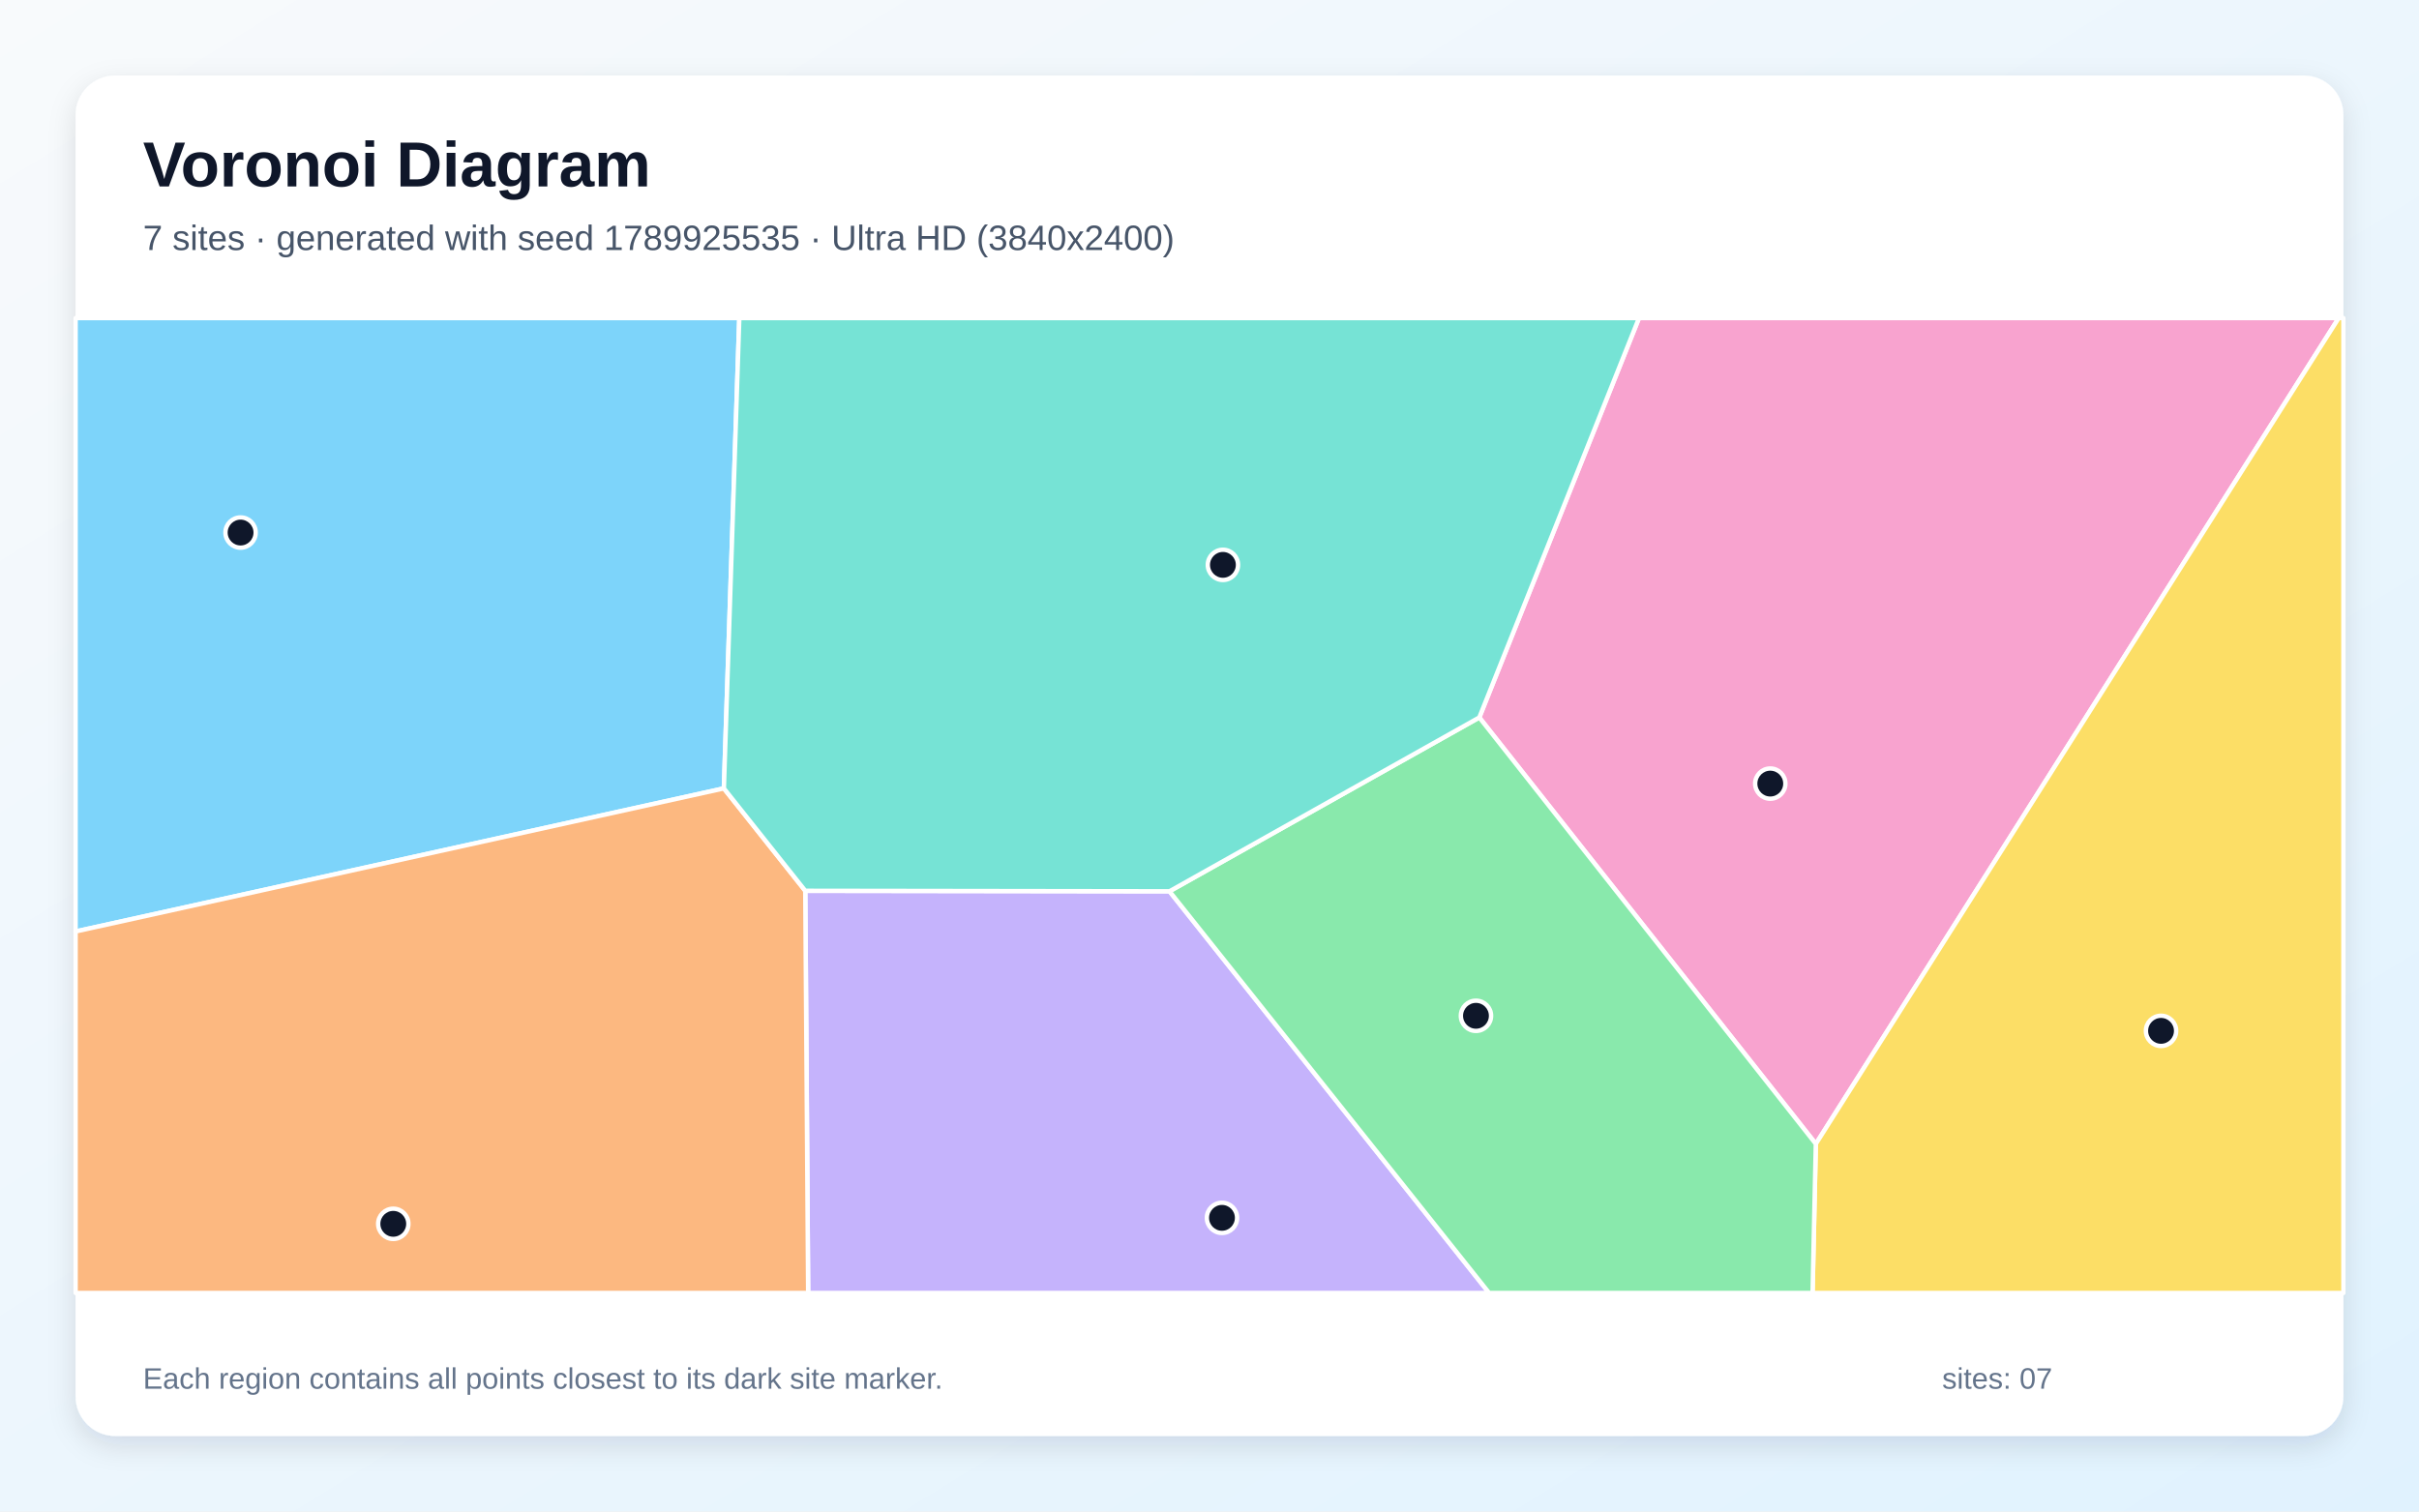
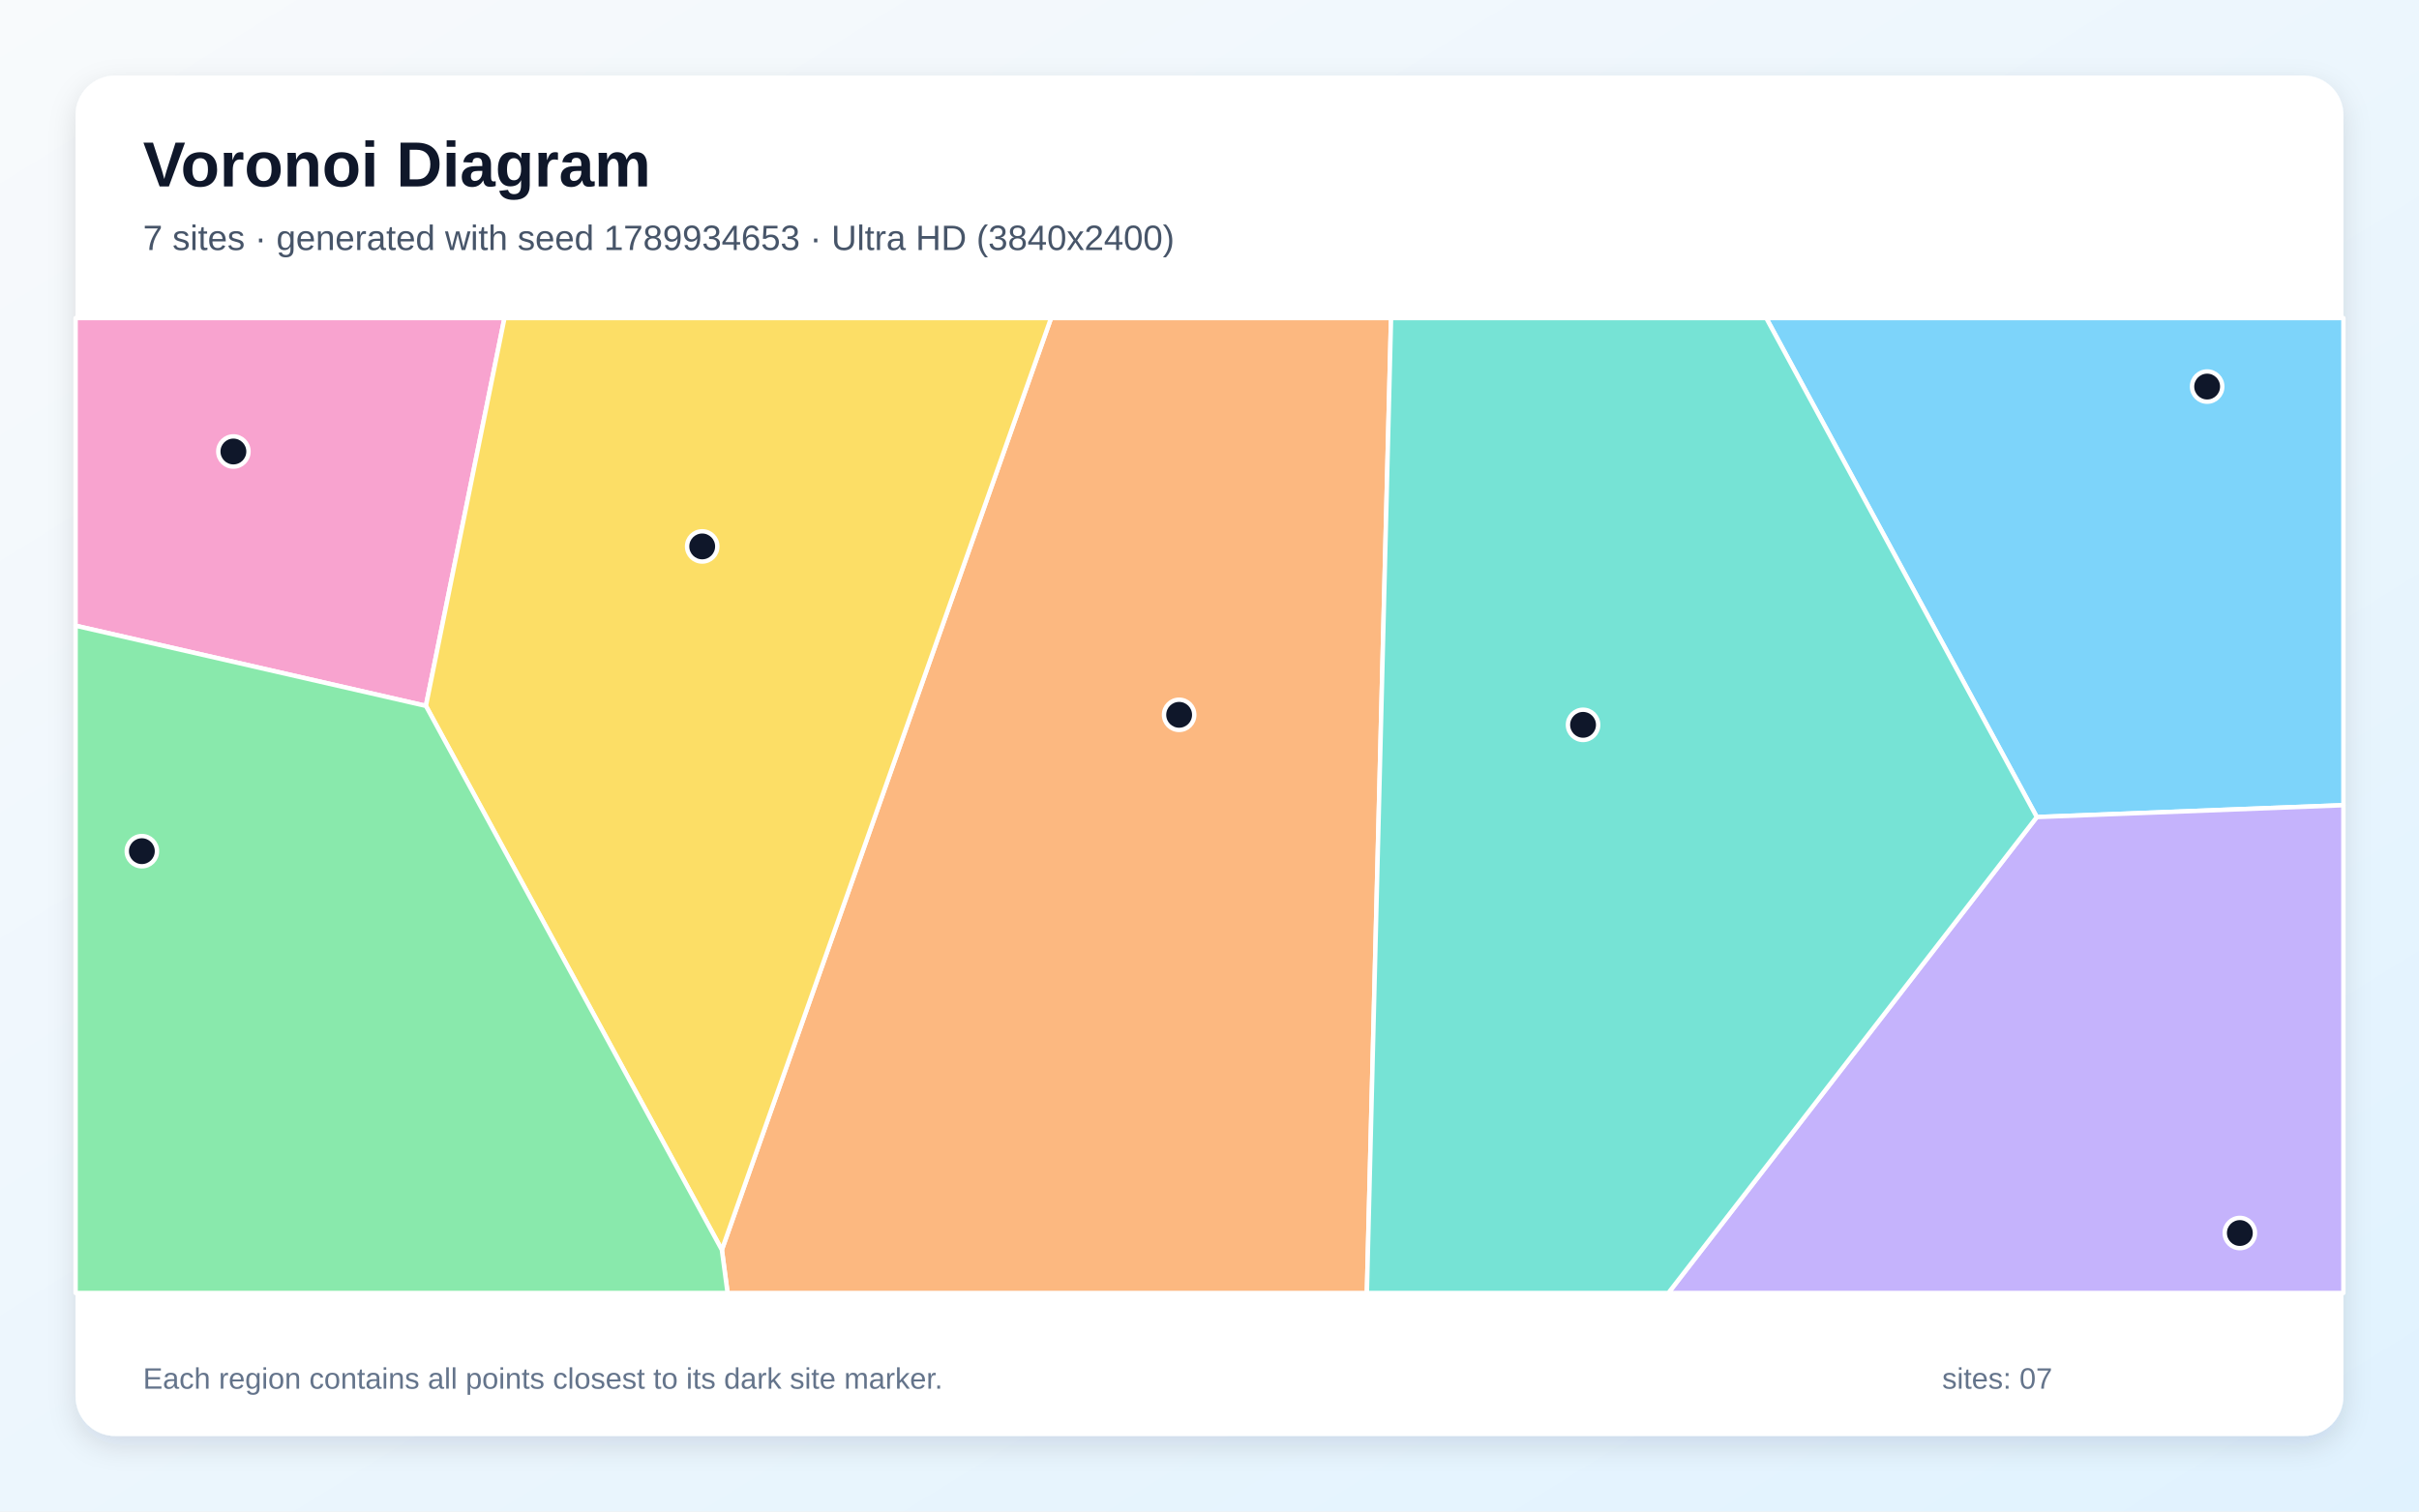
<svg xmlns="http://www.w3.org/2000/svg" width="3840" height="2400" viewBox="0 0 3840 2400" role="img" aria-labelledby="title description">
  <defs>
    <linearGradient id="background" x1="0" y1="0" x2="1" y2="1">
      <stop stop-color="#F8FAFC" />
      <stop offset="1" stop-color="#E0F2FE" />
    </linearGradient>
    <filter id="shadow" x="-5%" y="-5%" width="110%" height="110%">
      <feDropShadow dx="0" dy="15" stdDeviation="22" flood-color="#0F172A" flood-opacity=".12" />
    </filter>
  </defs>
  <rect width="3840" height="2400" fill="url(#background)" />
  <rect x="120" y="120" width="3600" height="2160" rx="63" fill="#FFFFFF" filter="url(#shadow)" />
  <g font-family="Arial, sans-serif">
    <text x="227" y="296" font-size="101" font-weight="700" fill="#0F172A">Voronoi Diagram</text>
-     <text x="227" y="397" font-size="56" fill="#475569">7 sites · generated with seed 1789925535 · Ultra HD (3840x2400)</text>
+     <text x="227" y="397" font-size="56" fill="#475569">7 sites · generated with seed 1789934653 · Ultra HD (3840x2400)</text>
  </g>
  <g stroke="#FFFFFF" stroke-width="7" stroke-linejoin="round">
-     <polygon points="1149.1,1251.8 120.0,1479.0 120.0,505.0 1173.6,505.0" fill="#38BDF8" fill-opacity="0.65" />
-     <polygon points="1278.3,1414.4 1856.5,1415.2 2363.9,2053.0 1282.9,2053.0" fill="#A78BFA" fill-opacity="0.65" />
-     <polygon points="2882.5,1816.3 2348.3,1139.2 2601.8,505.0 3712.5,505.0" fill="#F472B6" fill-opacity="0.65" />
-     <polygon points="120.0,1479.0 1149.1,1251.8 1278.3,1414.4 1282.9,2053.0 120.0,2053.0" fill="#FB923C" fill-opacity="0.65" />
-     <polygon points="2882.5,1816.3 3712.5,505.0 3720.0,505.0 3720.0,2053.0 2877.3,2053.0" fill="#FACC15" fill-opacity="0.65" />
-     <polygon points="1856.5,1415.2 2348.3,1139.2 2882.5,1816.3 2877.3,2053.0 2363.9,2053.0" fill="#4ADE80" fill-opacity="0.65" />
-     <polygon points="2348.3,1139.2 1856.5,1415.2 1278.3,1414.4 1149.1,1251.8 1173.6,505.0 2601.8,505.0" fill="#2DD4BF" fill-opacity="0.65" />
+     <polygon points="3233.3,1297.3 2803.8,505.0 3720.0,505.0 3720.0,1278.5" fill="#38BDF8" fill-opacity="0.65" />
+     <polygon points="3233.3,1297.3 3720.0,1278.5 3720.0,2053.0 2648.4,2053.0" fill="#A78BFA" fill-opacity="0.65" />
+     <polygon points="120.0,993.5 120.0,505.0 800.8,505.0 676.1,1120.8" fill="#F472B6" fill-opacity="0.65" />
+     <polygon points="1145.9,1984.5 1668.5,505.0 2208.2,505.0 2169.8,2053.0 1155.0,2053.0" fill="#FB923C" fill-opacity="0.65" />
+     <polygon points="676.1,1120.8 800.8,505.0 1668.5,505.0 1145.9,1984.5" fill="#FACC15" fill-opacity="0.65" />
+     <polygon points="120.0,993.5 676.1,1120.8 1145.9,1984.5 1155.0,2053.0 120.0,2053.0" fill="#4ADE80" fill-opacity="0.65" />
+     <polygon points="2208.2,505.0 2803.8,505.0 3233.3,1297.3 2648.4,2053.0 2169.8,2053.0" fill="#2DD4BF" fill-opacity="0.65" />
  </g>
  <g>
-     <circle cx="381.9" cy="845.6" r="24" fill="#0F172A" stroke="#FFFFFF" stroke-width="7" />
-     <circle cx="1939.8" cy="1933.7" r="24" fill="#0F172A" stroke="#FFFFFF" stroke-width="7" />
-     <circle cx="2810.2" cy="1244.2" r="24" fill="#0F172A" stroke="#FFFFFF" stroke-width="7" />
-     <circle cx="624.3" cy="1943.2" r="24" fill="#0F172A" stroke="#FFFFFF" stroke-width="7" />
-     <circle cx="3430.5" cy="1636.8" r="24" fill="#0F172A" stroke="#FFFFFF" stroke-width="7" />
-     <circle cx="2343.0" cy="1612.9" r="24" fill="#0F172A" stroke="#FFFFFF" stroke-width="7" />
-     <circle cx="1941.3" cy="896.9" r="24" fill="#0F172A" stroke="#FFFFFF" stroke-width="7" />
+     <circle cx="3503.7" cy="613.8" r="24" fill="#0F172A" stroke="#FFFFFF" stroke-width="7" />
+     <circle cx="3555.6" cy="1957.8" r="24" fill="#0F172A" stroke="#FFFFFF" stroke-width="7" />
+     <circle cx="370.5" cy="716.9" r="24" fill="#0F172A" stroke="#FFFFFF" stroke-width="7" />
+     <circle cx="1871.8" cy="1135.0" r="24" fill="#0F172A" stroke="#FFFFFF" stroke-width="7" />
+     <circle cx="1114.7" cy="867.6" r="24" fill="#0F172A" stroke="#FFFFFF" stroke-width="7" />
+     <circle cx="225.2" cy="1351.5" r="24" fill="#0F172A" stroke="#FFFFFF" stroke-width="7" />
+     <circle cx="2513.0" cy="1150.9" r="24" fill="#0F172A" stroke="#FFFFFF" stroke-width="7" />
  </g>
  <g font-family="Arial, sans-serif" font-size="47" fill="#64748B">
    <text x="227" y="2205">Each region contains all points closest to its dark site marker.</text>
    <text x="3083" y="2205">sites: 07</text>
  </g>
</svg>
